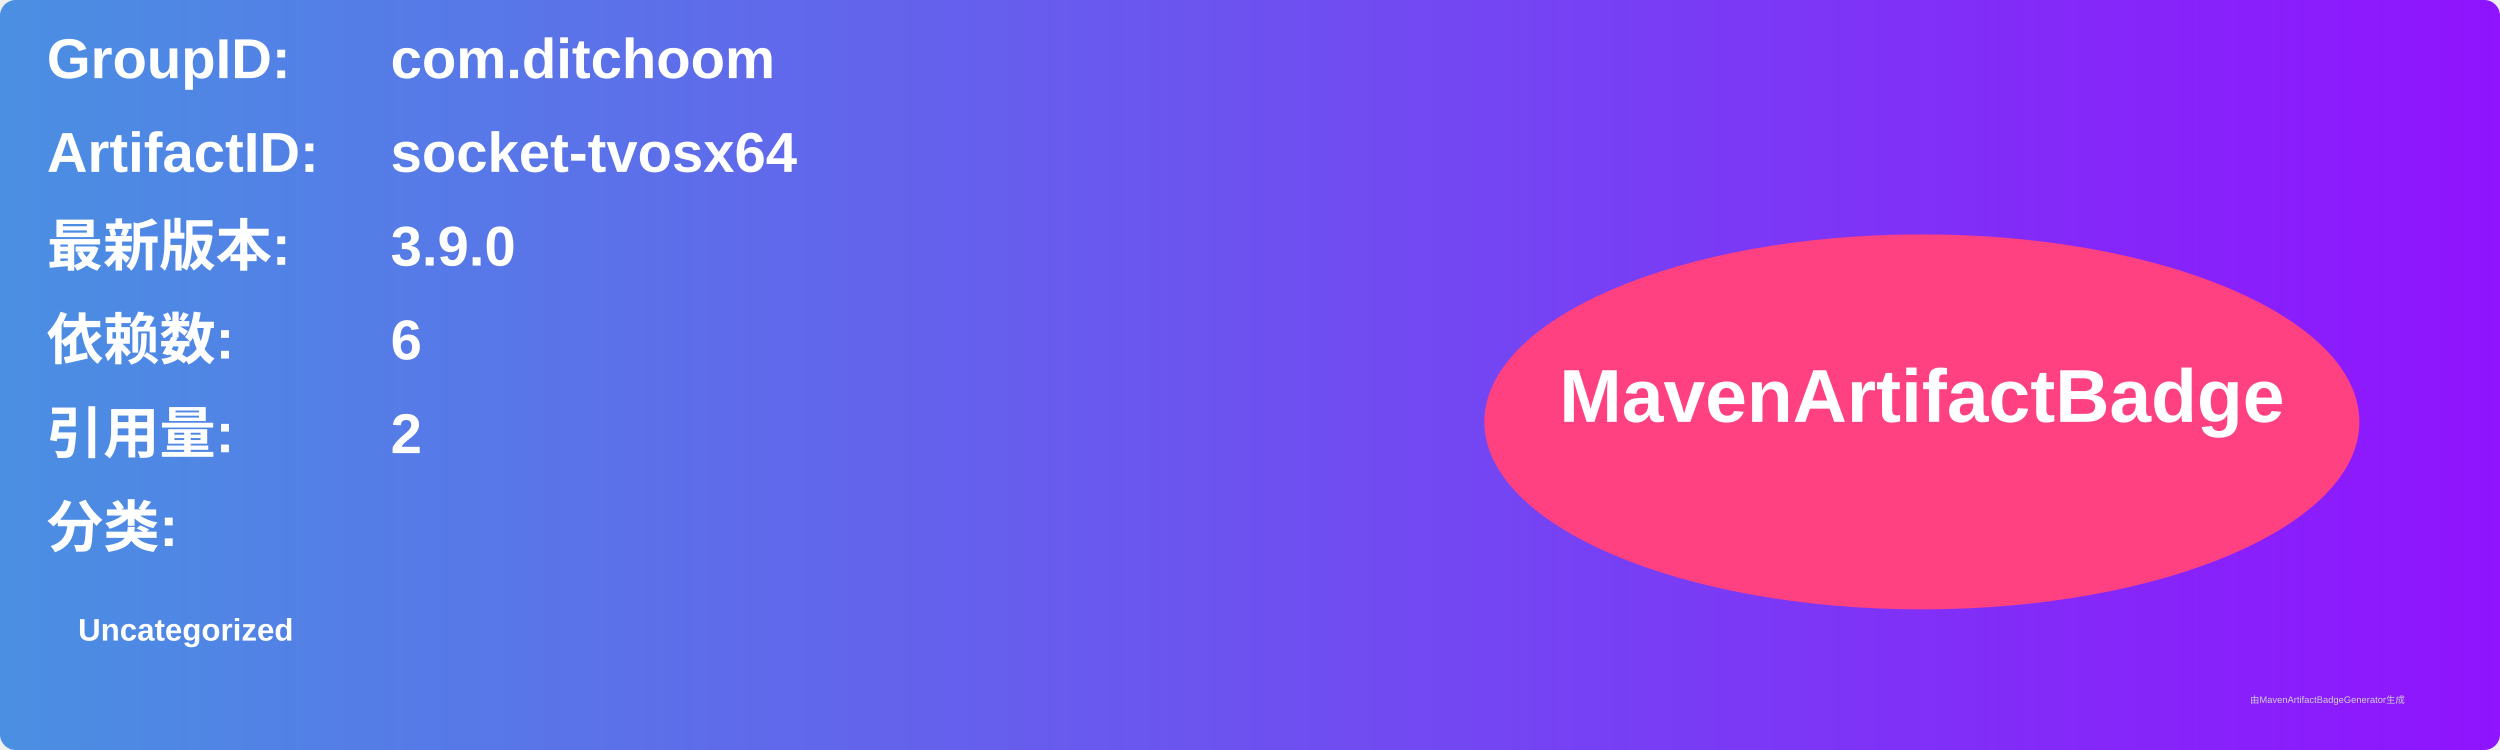
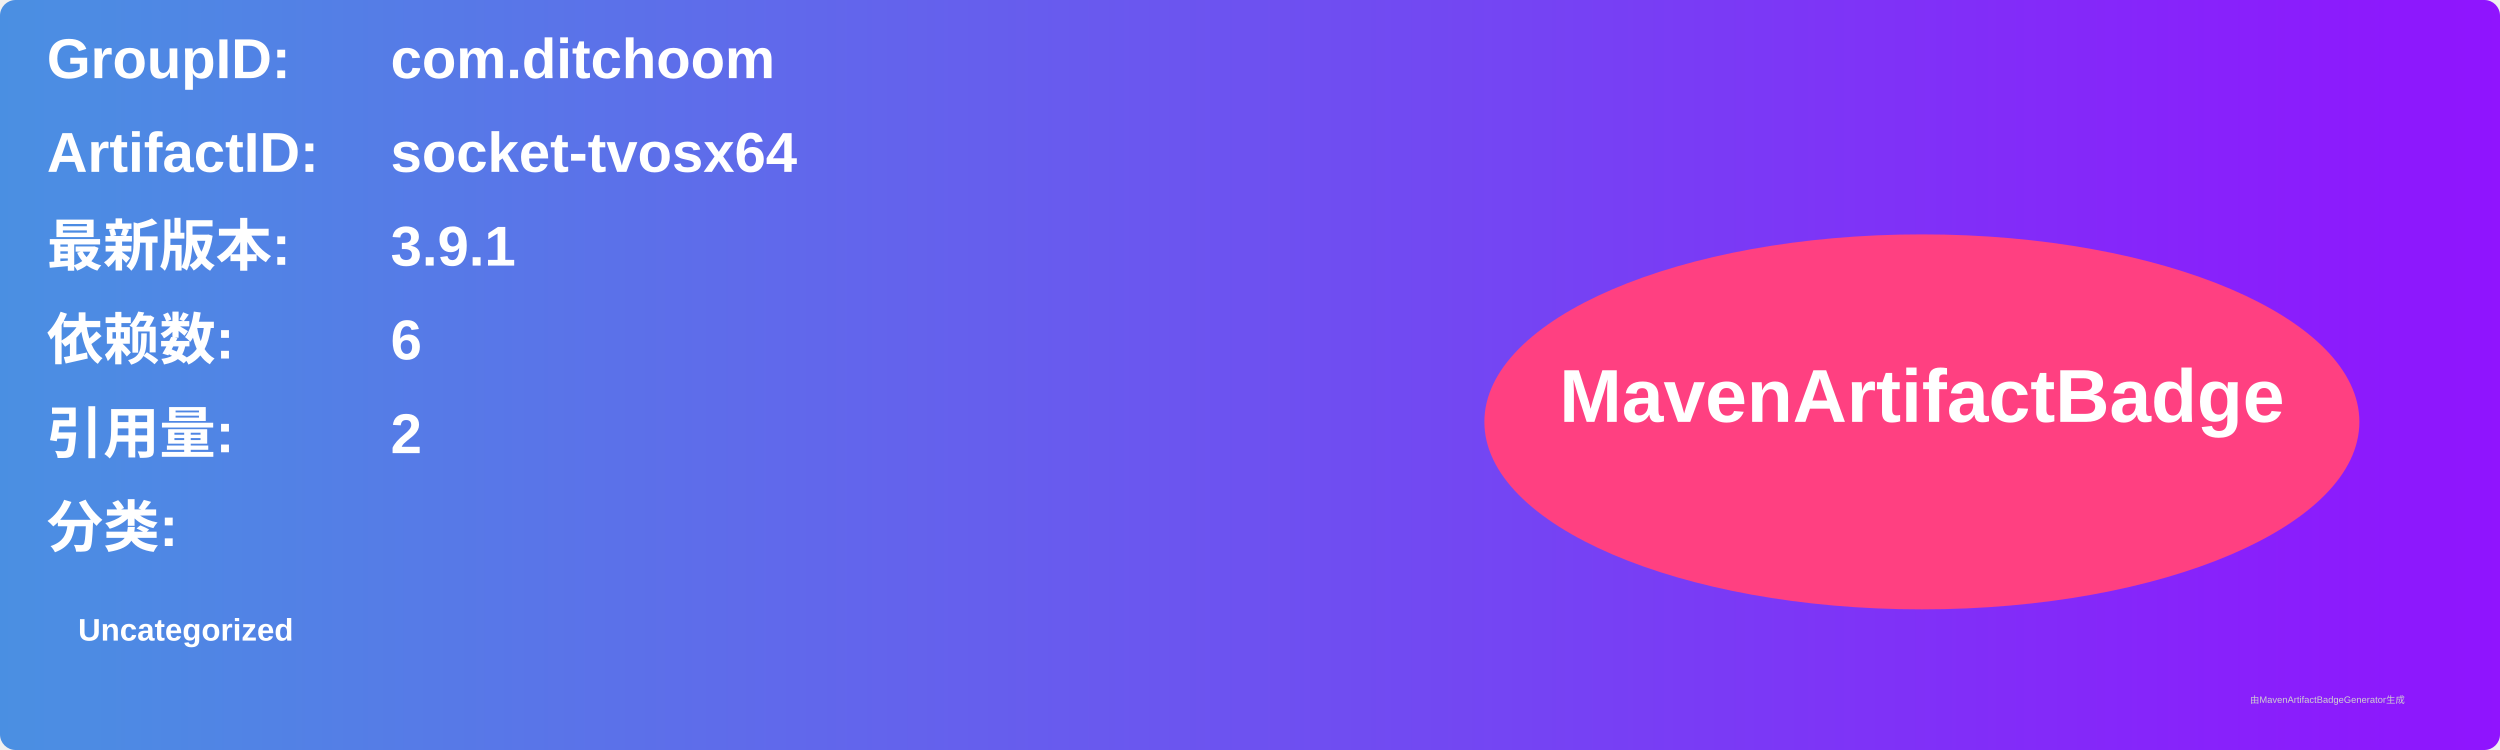
<svg xmlns="http://www.w3.org/2000/svg" width="800" height="240" viewBox="0 0 800 240">
  <linearGradient id="grad" x1="0%" y1="0%" x2="100%" y2="0%">
    <stop offset="0%" stop-color="#4a90e2" />
    <stop offset="100%" stop-color="#9013fe" />
  </linearGradient>
  <rect width="100%" height="100%" rx="5" ry="5" fill="url(#grad)" />
  <g transform="translate(15, 15)">
    <text x="0" y="10" font-family="Arial" font-size="18" fill="white" font-weight="bold" width="260">GroupID:</text>
    <text x="110" y="10" font-family="Arial" font-size="18" fill="white" font-weight="bold" width="460">com.ditchoom</text>
    <text x="0" y="40" font-family="Arial" font-size="18" fill="white" font-weight="bold" width="260">ArtifactID:</text>
    <text x="110" y="40" font-family="Arial" font-size="18" fill="white" font-weight="bold" width="460">socket-tvosx64</text>
    <text x="0" y="70" font-family="Arial" font-size="18" fill="white" font-weight="bold">最新版本:</text>
    <text x="110" y="70" font-family="Arial" font-size="18" fill="white" font-weight="bold">
-       <tspan font-weight="bold">3.9.0</tspan>
+       <tspan font-weight="bold">3.9.1</tspan>
    </text>
    <text x="0" y="100" font-family="Arial" font-size="18" fill="white" font-weight="bold">依赖数: </text>
    <text x="110" y="100" font-family="Arial" font-size="18" fill="white">
      <tspan font-weight="bold">6</tspan>
    </text>
    <text x="0" y="130" font-family="Arial" font-size="18" fill="white" font-weight="bold">引用量: </text>
    <text x="110" y="130" font-family="Arial" font-size="18" fill="white">
      <tspan font-weight="bold">2</tspan>
    </text>
    <text x="0" y="160" font-family="Arial" font-size="18" fill="white" font-weight="bold">分类:</text>
    <text x="10" y="190" font-family="Arial" font-size="10" fill="white">
      <tspan font-weight="bold">Uncategorized</tspan>
    </text>
    <ellipse cx="600" cy="120" rx="140" ry="60" fill="#ff4081" />
    <text x="600" y="120" text-anchor="middle" font-family="Arial" font-size="24" fill="white" font-weight="bold">MavenArtifactBadge</text>
  </g>
  <text x="720" y="225" font-family="Arial" font-size="3" fill="#d0d0d0">由MavenArtifactBadgeGenerator生成</text>
</svg>
